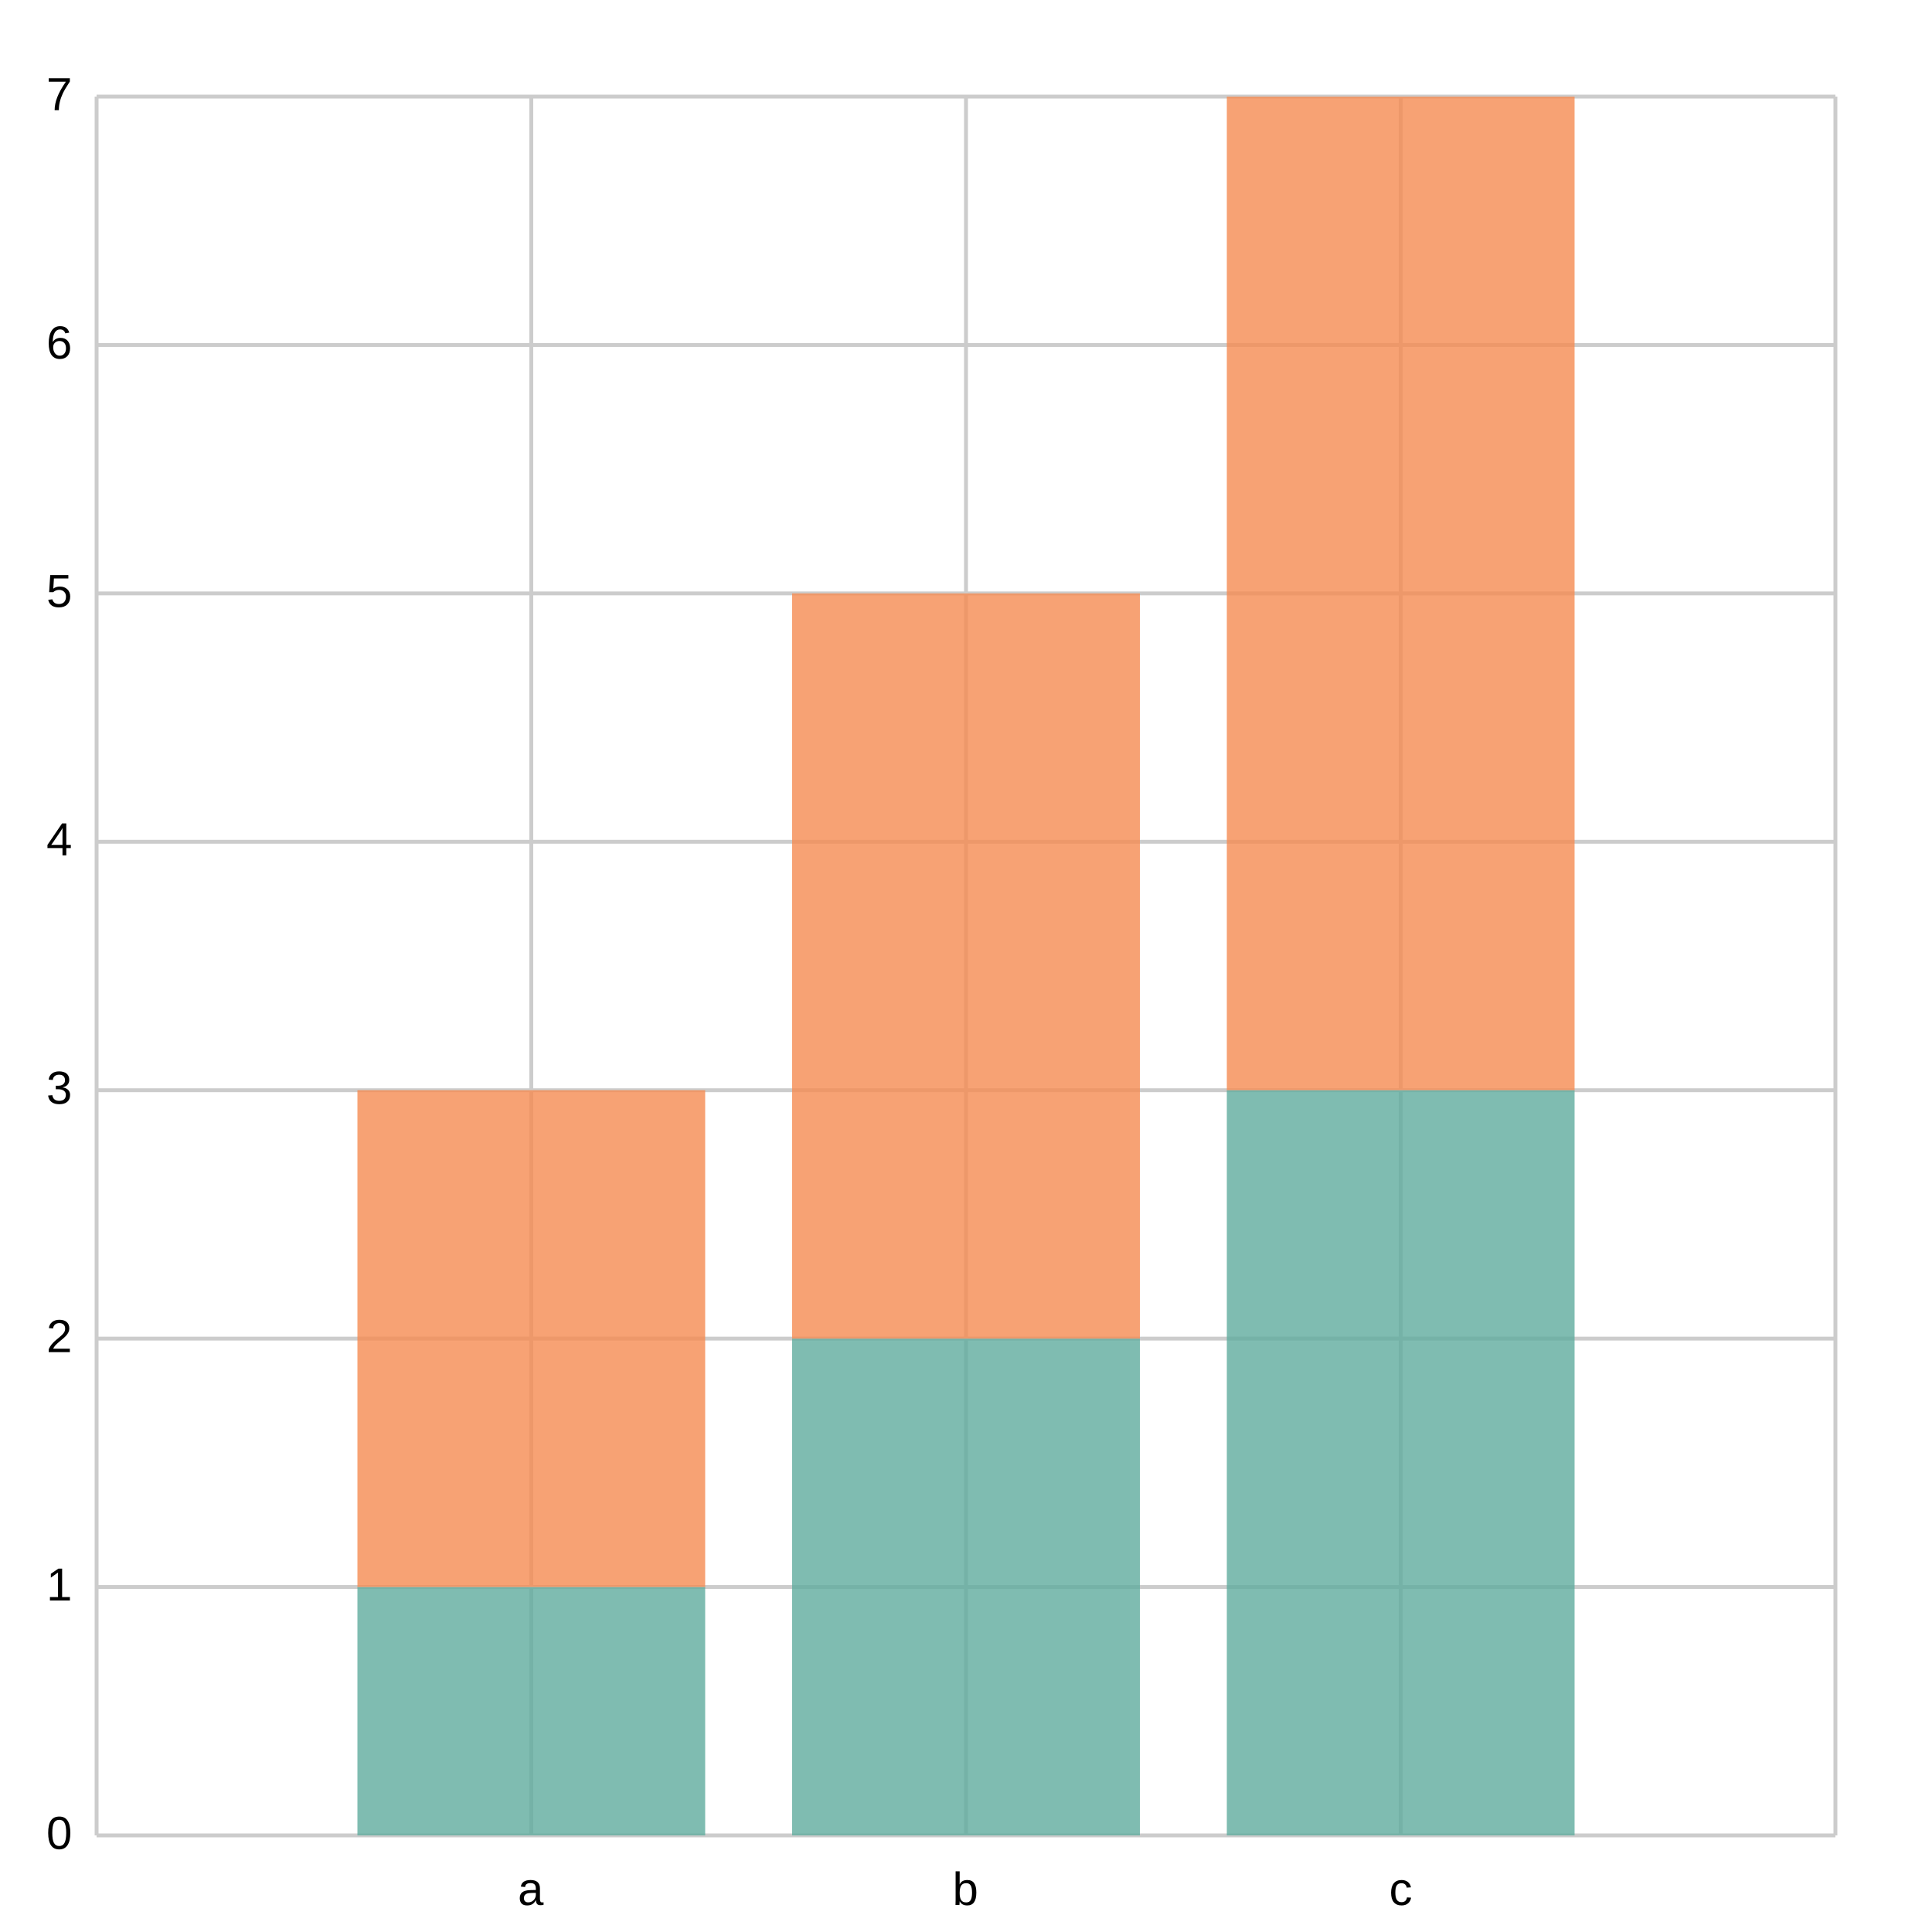
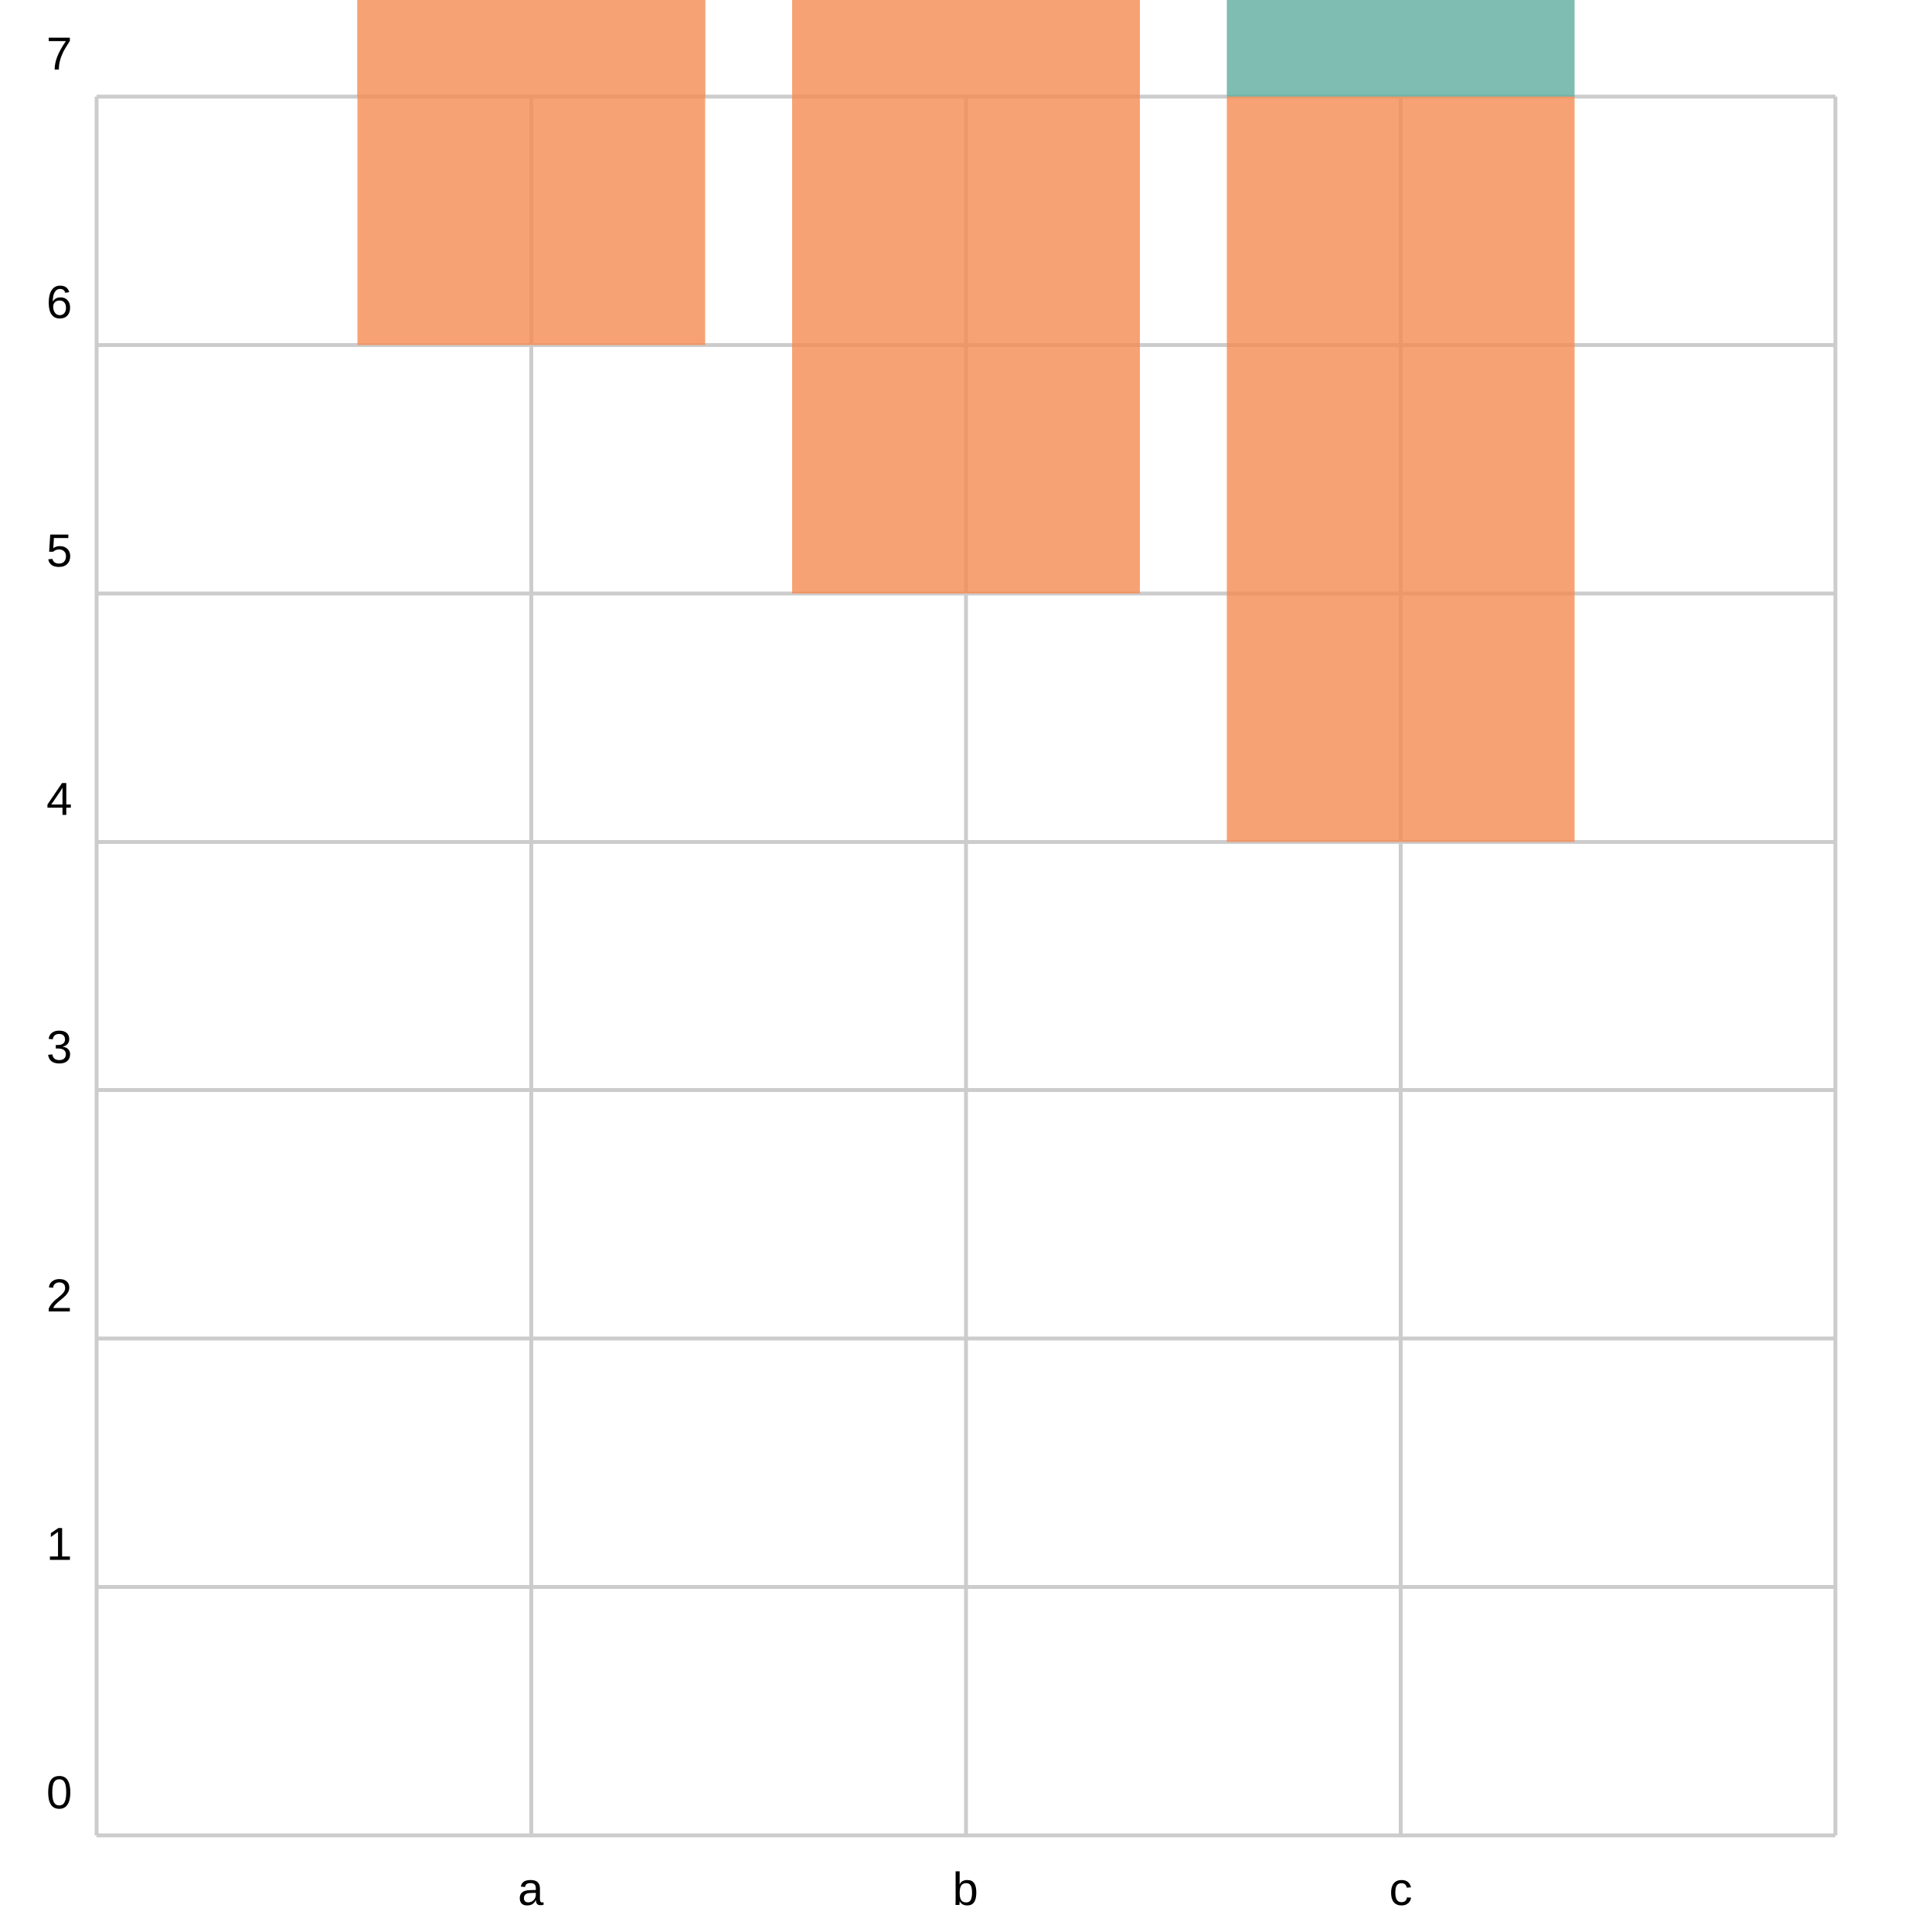
<svg xmlns="http://www.w3.org/2000/svg" width="500" height="500" viewBox="0 0 500 500">
  <path fill="white" d="M0 0 h500 v500 h-500 v-500Z" />
  <g>
-     <path stroke="#CCCCCC" stroke-dasharray="None" d="M0 450.0 h450.0 M0 385.714 h450.0 M0 321.429 h450.0 M0 257.143 h450.0 M0 192.857 h450.0 M0 128.571 h450.0 M0 64.286 h450.0 M0 0.0 h450.0" transform="translate(25.0, 25.0)" />
+     <path stroke="#CCCCCC" stroke-dasharray="None" d="M0 450.0 h450.0 M0 385.7 h450.0 M0 321.4 h450.0 M0 257.1 h450.0 M0 192.9 h450.0 M0 128.6 h450.0 M0 64.3 h450.0 M0 0.0 h450.0" transform="translate(25.0, 25.0)" />
    <g font-size="12" font-family="Arial" transform="translate(19.0, 25.0)">
-       <text x="0" y="450.0" transform="translate(-7, 3.5)">0</text>
-       <text x="0" y="385.714" transform="translate(-7, 3.5)">1</text>
-       <text x="0" y="321.429" transform="translate(-7, 3.5)">2</text>
-       <text x="0" y="257.143" transform="translate(-7, 3.5)">3</text>
-       <text x="0" y="192.857" transform="translate(-7, 3.5)">4</text>
-       <text x="0" y="128.571" transform="translate(-7, 3.5)">5</text>
-       <text x="0" y="64.286" transform="translate(-7, 3.5)">6</text>
-       <text x="0" y="0.0" transform="translate(-7, 3.5)">7</text>
+       <text x="0" y="450.0" transform="translate(-7, -7.0)">0</text>
+       <text x="0" y="385.7" transform="translate(-7, -7.0)">1</text>
+       <text x="0" y="321.4" transform="translate(-7, -7.0)">2</text>
+       <text x="0" y="257.1" transform="translate(-7, -7.0)">3</text>
+       <text x="0" y="192.9" transform="translate(-7, -7.0)">4</text>
+       <text x="0" y="128.6" transform="translate(-7, -7.0)">5</text>
+       <text x="0" y="64.3" transform="translate(-7, -7.0)">6</text>
+       <text x="0" y="0.0" transform="translate(-7, -7.0)">7</text>
    </g>
  </g>
  <g>
    <path stroke="#CCCCCC" stroke-dasharray="None" d="M0.0 0 v450.0 M112.5 0 v450.0 M225.0 0 v450.0 M337.5 0 v450.0 M450.0 0 v450.0" transform="translate(25.0, 25.0)" />
    <g font-size="12" font-family="Arial" transform="translate(25.0, 43.0)">
      <text x="0.0" y="450.0" transform="translate(-2.0, 0)"> </text>
      <text x="112.5" y="450.0" transform="translate(-3.5, 0)">a</text>
      <text x="225.0" y="450.0" transform="translate(-3.5, 0)">b</text>
      <text x="337.5" y="450.0" transform="translate(-3.0, 0)">c</text>
      <text x="450.0" y="450.0" transform="translate(-2.0, 0)"> </text>
    </g>
  </g>
  <g opacity="0.8" transform="translate(-25.0, -25.0) rotate(180, 250.0, 250.0) scale(-1, 1) translate(-450.0, 0) translate(-45.0, 0)">
-     <path d="M112.5 0.0 h90.0 v64.286 h-90.0 v-64.286Z M225.0 0.0 h90.0 v128.571 h-90.0 v-128.571Z M337.5 0.0 h90.0 v192.857 h-90.0 v-192.857Z" fill="#5fab9e" />
-     <path d="M112.5 64.286 h90.0 v128.571 h-90.0 v-128.571Z M225.0 128.571 h90.0 v192.857 h-90.0 v-192.857Z M337.5 192.857 h90.0 v257.143 h-90.0 v-257.143Z" fill="#f58b51" />
+     <path d="M112.5 450.0 h90.0 v385.7 h-90.0 v-385.7Z M225.0 450.0 h90.0 v321.4 h-90.0 v-321.4Z M337.5 450.0 h90.0 v257.1 h-90.0 v-257.1Z" fill="#5fab9e" />
+     <path d="M112.5 385.7 h90.0 v321.4 h-90.0 v-321.4Z M225.0 321.4 h90.0 v257.1 h-90.0 v-257.1Z M337.5 257.1 h90.0 v192.9 h-90.0 v-192.9Z" fill="#f58b51" />
  </g>
</svg>
